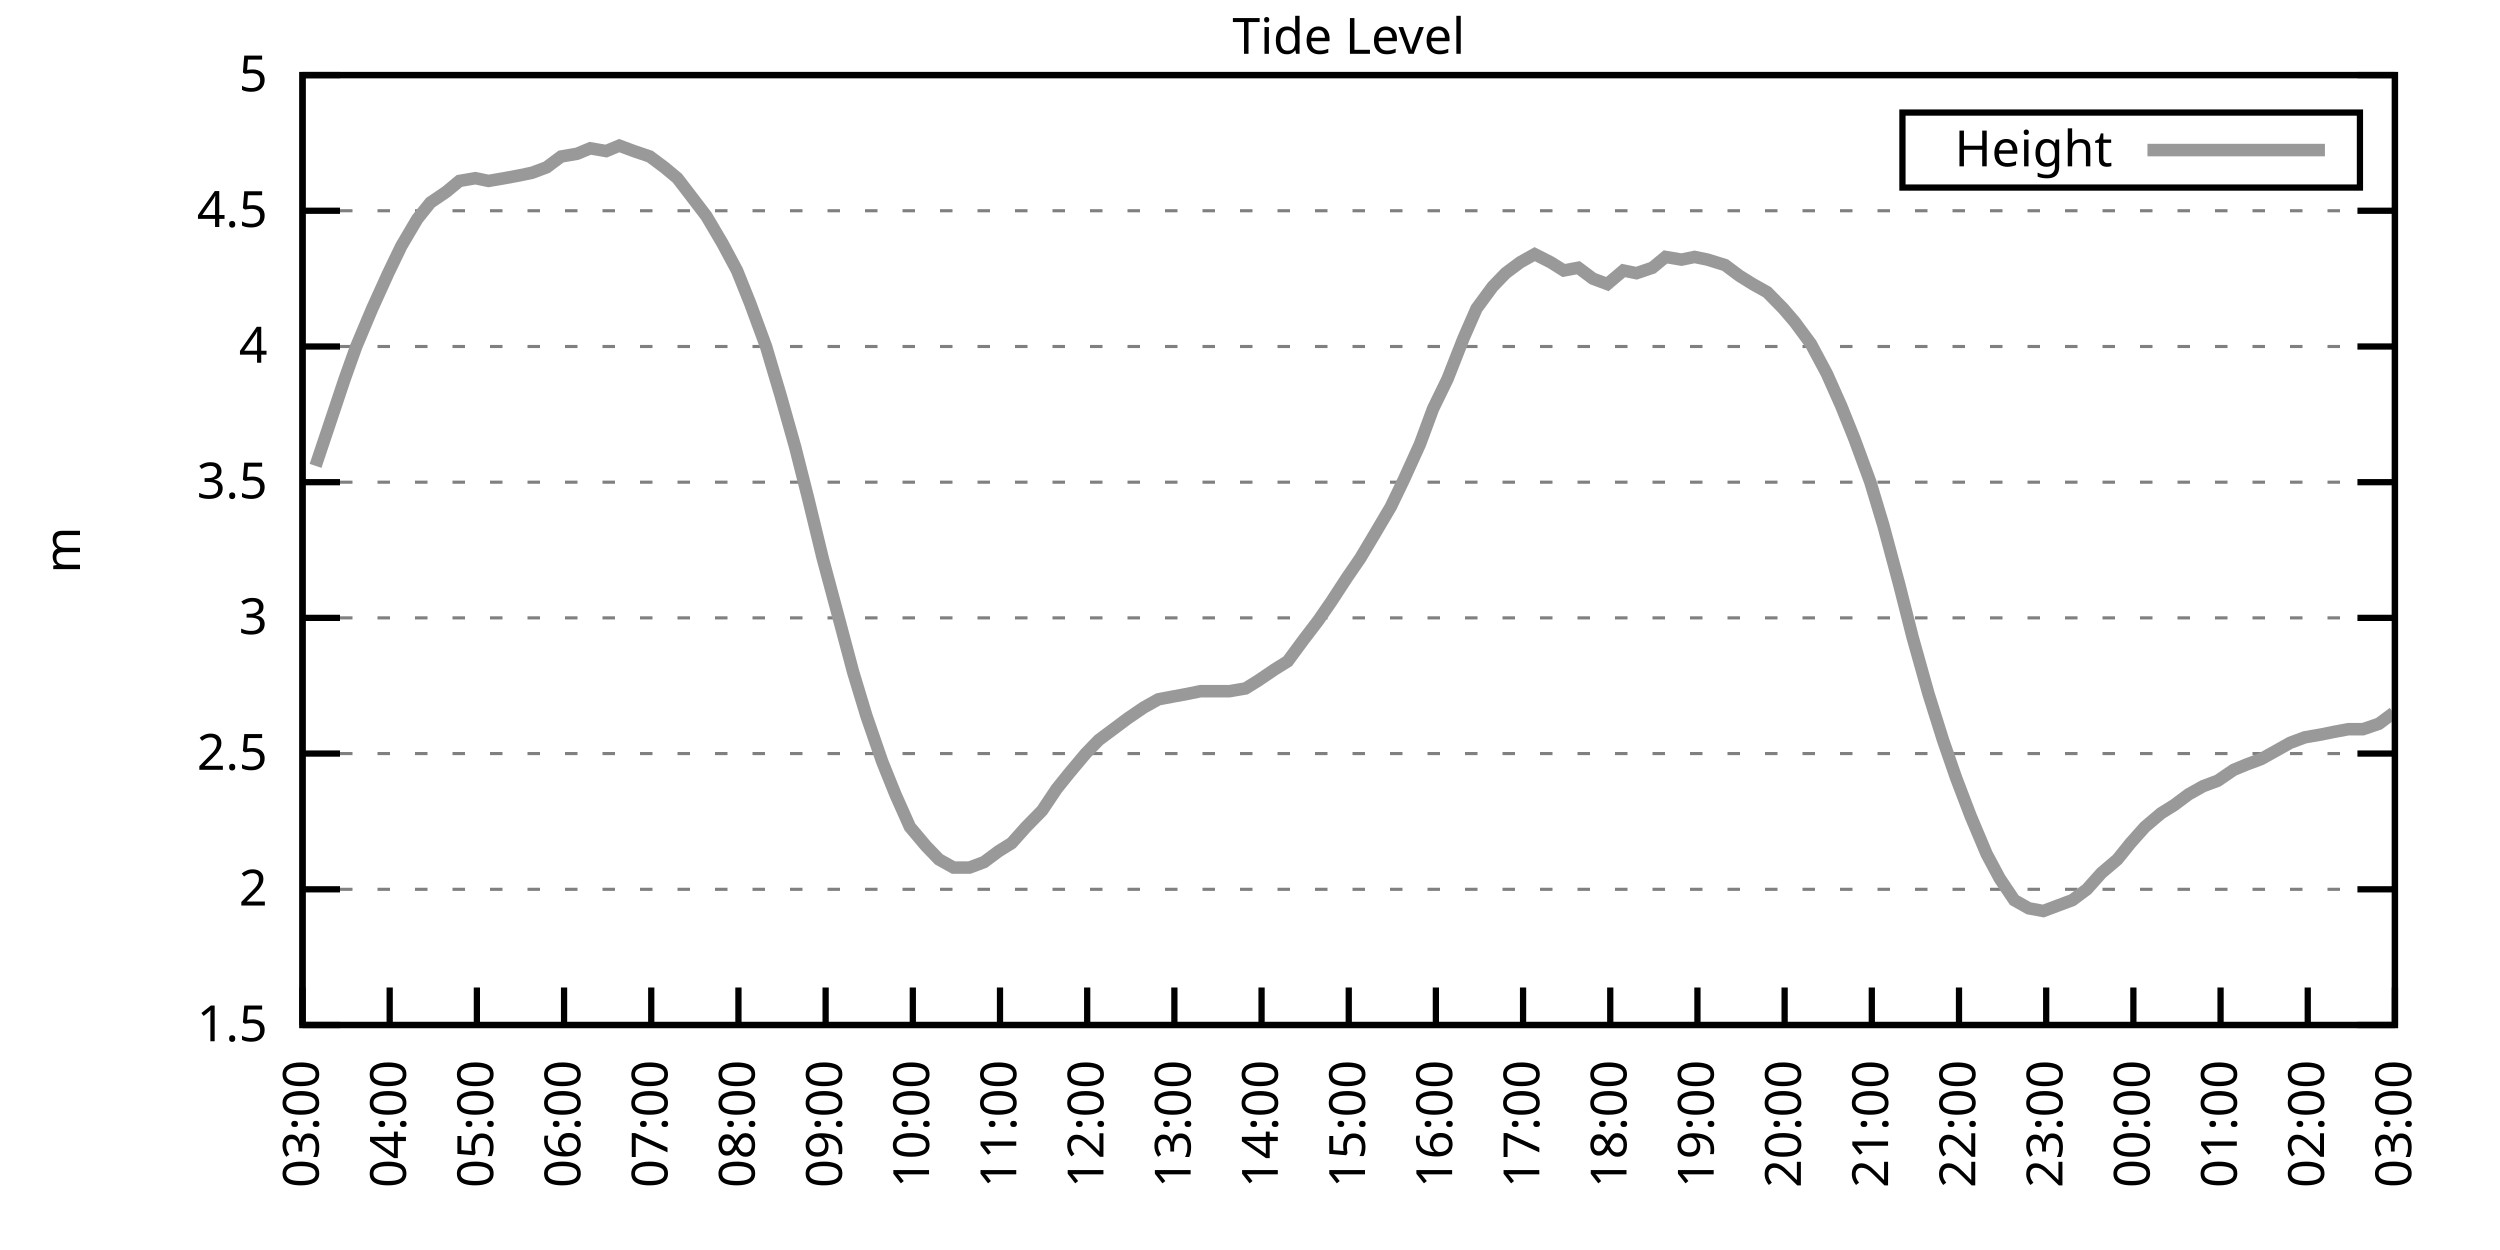
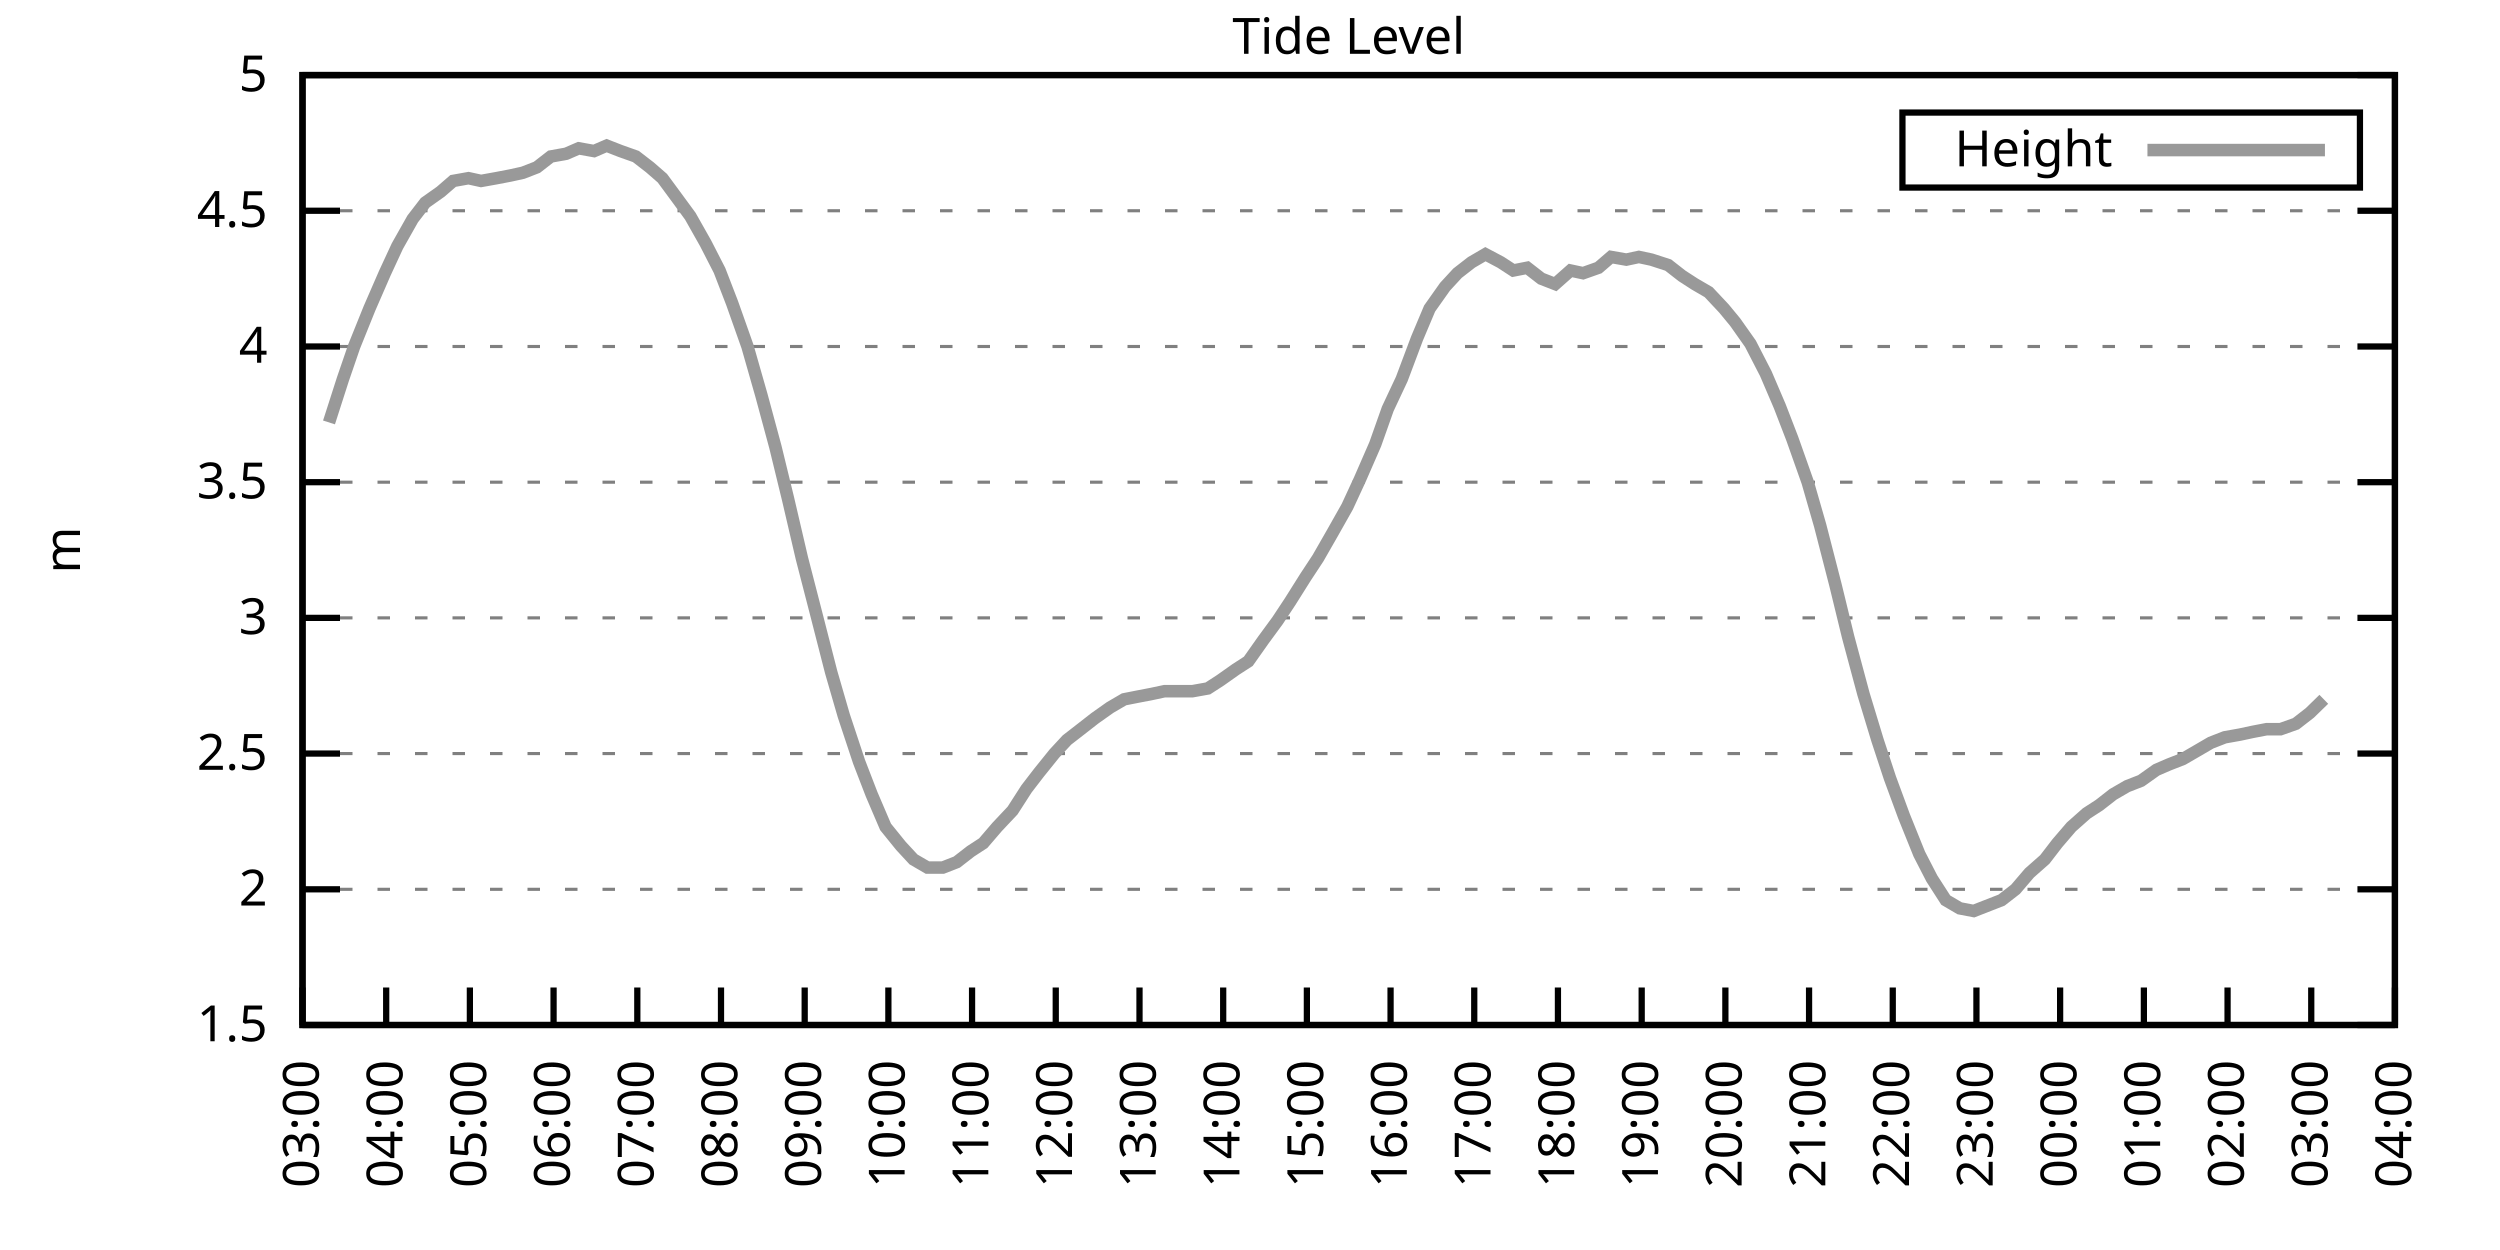
<svg xmlns="http://www.w3.org/2000/svg" xmlns:xlink="http://www.w3.org/1999/xlink" width="400" height="200" viewBox="0 0 400 200">
  <g id="gnuplot_canvas">
    <rect x="0" y="0" width="400" height="200" fill="none" />
    <defs>
      <circle id="gpDot" r="0.5" stroke-width="0.5" stroke="currentColor" />
      <path id="gpPt0" stroke-width="0.333" stroke="currentColor" d="M-1,0 h2 M0,-1 v2" />
      <path id="gpPt1" stroke-width="0.333" stroke="currentColor" d="M-1,-1 L1,1 M1,-1 L-1,1" />
      <path id="gpPt2" stroke-width="0.333" stroke="currentColor" d="M-1,0 L1,0 M0,-1 L0,1 M-1,-1 L1,1 M-1,1 L1,-1" />
      <rect id="gpPt3" stroke-width="0.333" stroke="currentColor" x="-1" y="-1" width="2" height="2" />
      <rect id="gpPt4" stroke-width="0.333" stroke="currentColor" fill="currentColor" x="-1" y="-1" width="2" height="2" />
      <circle id="gpPt5" stroke-width="0.333" stroke="currentColor" cx="0" cy="0" r="1" />
      <use xlink:href="#gpPt5" id="gpPt6" fill="currentColor" stroke="none" />
      <path id="gpPt7" stroke-width="0.333" stroke="currentColor" d="M0,-1.33 L-1.33,0.67 L1.33,0.67 z" />
      <use xlink:href="#gpPt7" id="gpPt8" fill="currentColor" stroke="none" />
      <use xlink:href="#gpPt7" id="gpPt9" stroke="currentColor" transform="rotate(180)" />
      <use xlink:href="#gpPt9" id="gpPt10" fill="currentColor" stroke="none" />
      <use xlink:href="#gpPt3" id="gpPt11" stroke="currentColor" transform="rotate(45)" />
      <use xlink:href="#gpPt11" id="gpPt12" fill="currentColor" stroke="none" />
      <path id="gpPt13" stroke-width="0.333" stroke="currentColor" d="M0,1.330 L1.265,0.411 L0.782,-1.067 L-0.782,-1.076 L-1.265,0.411 z" />
      <use xlink:href="#gpPt13" id="gpPt14" fill="currentColor" stroke="none" />
      <filter id="textbox" filterUnits="objectBoundingBox" x="0" y="0" height="1" width="1">
        <feFlood flood-color="white" flood-opacity="1" result="bgnd" />
        <feComposite in="SourceGraphic" in2="bgnd" operator="atop" />
      </filter>
      <filter id="greybox" filterUnits="objectBoundingBox" x="0" y="0" height="1" width="1">
        <feFlood flood-color="lightgrey" flood-opacity="1" result="grey" />
        <feComposite in="SourceGraphic" in2="grey" operator="atop" />
      </filter>
    </defs>
    <g fill="none" color="white" stroke="currentColor" stroke-width="1.00" stroke-linecap="butt" stroke-linejoin="miter">
</g>
    <g fill="none" color="black" stroke="currentColor" stroke-width="1.00" stroke-linecap="butt" stroke-linejoin="miter">
      <g stroke="none" shape-rendering="crispEdges">
        <polygon fill="rgb(255, 255, 255)" points="48.40,164.00 383.18,164.00 383.18,12.02 48.40,12.02 " />
      </g>
    </g>
    <g fill="none" color="black" stroke="currentColor" stroke-width="1.00" stroke-linecap="butt" stroke-linejoin="miter">
</g>
    <g fill="none" color="black" stroke="black" stroke-width="0.50" stroke-linecap="butt" stroke-linejoin="miter">
</g>
    <g fill="none" color="gray" stroke="currentColor" stroke-width="0.50" stroke-linecap="butt" stroke-linejoin="miter">
      <path stroke="gray" stroke-dasharray="2,4" class="gridline" d="M48.40,164.00 L383.19,164.00  " />
    </g>
    <g fill="none" color="gray" stroke="gray" stroke-width="1.00" stroke-linecap="butt" stroke-linejoin="miter">
</g>
    <g fill="none" color="black" stroke="currentColor" stroke-width="1.00" stroke-linecap="butt" stroke-linejoin="miter">
      <path stroke="black" d="M48.40,164.00 L54.40,164.00 M383.19,164.00 L377.19,164.00  " />
      <g transform="translate(42.80,166.60)" stroke="none" fill="black" font-family="Sans" font-size="8.00" text-anchor="end">
        <text>
          <tspan font-family="Sans"> 1.5</tspan>
        </text>
      </g>
    </g>
    <g fill="none" color="black" stroke="currentColor" stroke-width="1.00" stroke-linecap="butt" stroke-linejoin="miter">
</g>
    <g fill="none" color="black" stroke="black" stroke-width="0.50" stroke-linecap="butt" stroke-linejoin="miter">
</g>
    <g fill="none" color="gray" stroke="currentColor" stroke-width="0.50" stroke-linecap="butt" stroke-linejoin="miter">
      <path stroke="gray" stroke-dasharray="2,4" class="gridline" d="M48.40,142.29 L383.19,142.29  " />
    </g>
    <g fill="none" color="gray" stroke="gray" stroke-width="1.00" stroke-linecap="butt" stroke-linejoin="miter">
</g>
    <g fill="none" color="black" stroke="currentColor" stroke-width="1.00" stroke-linecap="butt" stroke-linejoin="miter">
      <path stroke="black" d="M48.40,142.29 L54.40,142.29 M383.19,142.29 L377.19,142.29  " />
      <g transform="translate(42.80,144.89)" stroke="none" fill="black" font-family="Sans" font-size="8.00" text-anchor="end">
        <text>
          <tspan font-family="Sans"> 2</tspan>
        </text>
      </g>
    </g>
    <g fill="none" color="black" stroke="currentColor" stroke-width="1.00" stroke-linecap="butt" stroke-linejoin="miter">
</g>
    <g fill="none" color="black" stroke="black" stroke-width="0.50" stroke-linecap="butt" stroke-linejoin="miter">
</g>
    <g fill="none" color="gray" stroke="currentColor" stroke-width="0.50" stroke-linecap="butt" stroke-linejoin="miter">
      <path stroke="gray" stroke-dasharray="2,4" class="gridline" d="M48.40,120.57 L383.19,120.57  " />
    </g>
    <g fill="none" color="gray" stroke="gray" stroke-width="1.00" stroke-linecap="butt" stroke-linejoin="miter">
</g>
    <g fill="none" color="black" stroke="currentColor" stroke-width="1.00" stroke-linecap="butt" stroke-linejoin="miter">
      <path stroke="black" d="M48.40,120.57 L54.40,120.57 M383.19,120.57 L377.19,120.57  " />
      <g transform="translate(42.80,123.17)" stroke="none" fill="black" font-family="Sans" font-size="8.00" text-anchor="end">
        <text>
          <tspan font-family="Sans"> 2.5</tspan>
        </text>
      </g>
    </g>
    <g fill="none" color="black" stroke="currentColor" stroke-width="1.00" stroke-linecap="butt" stroke-linejoin="miter">
</g>
    <g fill="none" color="black" stroke="black" stroke-width="0.50" stroke-linecap="butt" stroke-linejoin="miter">
</g>
    <g fill="none" color="gray" stroke="currentColor" stroke-width="0.50" stroke-linecap="butt" stroke-linejoin="miter">
      <path stroke="gray" stroke-dasharray="2,4" class="gridline" d="M48.40,98.86 L383.19,98.86  " />
    </g>
    <g fill="none" color="gray" stroke="gray" stroke-width="1.00" stroke-linecap="butt" stroke-linejoin="miter">
</g>
    <g fill="none" color="black" stroke="currentColor" stroke-width="1.00" stroke-linecap="butt" stroke-linejoin="miter">
      <path stroke="black" d="M48.40,98.86 L54.40,98.86 M383.19,98.86 L377.19,98.86  " />
      <g transform="translate(42.80,101.46)" stroke="none" fill="black" font-family="Sans" font-size="8.00" text-anchor="end">
        <text>
          <tspan font-family="Sans"> 3</tspan>
        </text>
      </g>
    </g>
    <g fill="none" color="black" stroke="currentColor" stroke-width="1.00" stroke-linecap="butt" stroke-linejoin="miter">
</g>
    <g fill="none" color="black" stroke="black" stroke-width="0.50" stroke-linecap="butt" stroke-linejoin="miter">
</g>
    <g fill="none" color="gray" stroke="currentColor" stroke-width="0.50" stroke-linecap="butt" stroke-linejoin="miter">
      <path stroke="gray" stroke-dasharray="2,4" class="gridline" d="M48.40,77.15 L383.19,77.15  " />
    </g>
    <g fill="none" color="gray" stroke="gray" stroke-width="1.00" stroke-linecap="butt" stroke-linejoin="miter">
</g>
    <g fill="none" color="black" stroke="currentColor" stroke-width="1.00" stroke-linecap="butt" stroke-linejoin="miter">
      <path stroke="black" d="M48.40,77.15 L54.40,77.15 M383.19,77.15 L377.19,77.15  " />
      <g transform="translate(42.80,79.75)" stroke="none" fill="black" font-family="Sans" font-size="8.00" text-anchor="end">
        <text>
          <tspan font-family="Sans"> 3.5</tspan>
        </text>
      </g>
    </g>
    <g fill="none" color="black" stroke="currentColor" stroke-width="1.00" stroke-linecap="butt" stroke-linejoin="miter">
</g>
    <g fill="none" color="black" stroke="black" stroke-width="0.50" stroke-linecap="butt" stroke-linejoin="miter">
</g>
    <g fill="none" color="gray" stroke="currentColor" stroke-width="0.50" stroke-linecap="butt" stroke-linejoin="miter">
      <path stroke="gray" stroke-dasharray="2,4" class="gridline" d="M48.40,55.44 L383.19,55.44  " />
    </g>
    <g fill="none" color="gray" stroke="gray" stroke-width="1.00" stroke-linecap="butt" stroke-linejoin="miter">
</g>
    <g fill="none" color="black" stroke="currentColor" stroke-width="1.00" stroke-linecap="butt" stroke-linejoin="miter">
      <path stroke="black" d="M48.40,55.44 L54.40,55.44 M383.19,55.44 L377.19,55.44  " />
      <g transform="translate(42.80,58.04)" stroke="none" fill="black" font-family="Sans" font-size="8.00" text-anchor="end">
        <text>
          <tspan font-family="Sans"> 4</tspan>
        </text>
      </g>
    </g>
    <g fill="none" color="black" stroke="currentColor" stroke-width="1.00" stroke-linecap="butt" stroke-linejoin="miter">
</g>
    <g fill="none" color="black" stroke="black" stroke-width="0.50" stroke-linecap="butt" stroke-linejoin="miter">
</g>
    <g fill="none" color="gray" stroke="currentColor" stroke-width="0.50" stroke-linecap="butt" stroke-linejoin="miter">
      <path stroke="gray" stroke-dasharray="2,4" class="gridline" d="M48.40,33.72 L383.19,33.72  " />
    </g>
    <g fill="none" color="gray" stroke="gray" stroke-width="1.00" stroke-linecap="butt" stroke-linejoin="miter">
</g>
    <g fill="none" color="black" stroke="currentColor" stroke-width="1.00" stroke-linecap="butt" stroke-linejoin="miter">
      <path stroke="black" d="M48.40,33.72 L54.40,33.72 M383.19,33.72 L377.19,33.72  " />
      <g transform="translate(42.80,36.32)" stroke="none" fill="black" font-family="Sans" font-size="8.00" text-anchor="end">
        <text>
          <tspan font-family="Sans"> 4.5</tspan>
        </text>
      </g>
    </g>
    <g fill="none" color="black" stroke="currentColor" stroke-width="1.00" stroke-linecap="butt" stroke-linejoin="miter">
</g>
    <g fill="none" color="black" stroke="black" stroke-width="0.50" stroke-linecap="butt" stroke-linejoin="miter">
</g>
    <g fill="none" color="gray" stroke="currentColor" stroke-width="0.50" stroke-linecap="butt" stroke-linejoin="miter">
      <path stroke="gray" stroke-dasharray="2,4" class="gridline" d="M48.40,12.01 L383.19,12.01  " />
    </g>
    <g fill="none" color="gray" stroke="gray" stroke-width="1.00" stroke-linecap="butt" stroke-linejoin="miter">
</g>
    <g fill="none" color="black" stroke="currentColor" stroke-width="1.00" stroke-linecap="butt" stroke-linejoin="miter">
      <path stroke="black" d="M48.40,12.01 L54.40,12.01 M383.19,12.01 L377.19,12.01  " />
      <g transform="translate(42.80,14.61)" stroke="none" fill="black" font-family="Sans" font-size="8.00" text-anchor="end">
        <text>
          <tspan font-family="Sans"> 5</tspan>
        </text>
      </g>
    </g>
    <g fill="none" color="black" stroke="currentColor" stroke-width="1.00" stroke-linecap="butt" stroke-linejoin="miter">
      <path stroke="black" d="M48.40,164.00 L48.40,158.00  " />
      <g transform="translate(51.00,169.60) rotate(270.00)" stroke="none" fill="black" font-family="Sans" font-size="8.00" text-anchor="end">
        <text>
          <tspan font-family="Sans">03:00</tspan>
        </text>
      </g>
    </g>
    <g fill="none" color="black" stroke="currentColor" stroke-width="1.00" stroke-linecap="butt" stroke-linejoin="miter">
-       <path stroke="black" d="M62.35,164.00 L62.35,158.00  " />
-       <g transform="translate(64.95,169.60) rotate(270.00)" stroke="none" fill="black" font-family="Sans" font-size="8.00" text-anchor="end">
+       <path stroke="black" d="M61.79,164.00 L61.79,158.00  " />
+       <g transform="translate(64.39,169.60) rotate(270.00)" stroke="none" fill="black" font-family="Sans" font-size="8.00" text-anchor="end">
        <text>
          <tspan font-family="Sans">04:00</tspan>
        </text>
      </g>
    </g>
    <g fill="none" color="black" stroke="currentColor" stroke-width="1.00" stroke-linecap="butt" stroke-linejoin="miter">
-       <path stroke="black" d="M76.30,164.00 L76.30,158.00  " />
-       <g transform="translate(78.90,169.60) rotate(270.00)" stroke="none" fill="black" font-family="Sans" font-size="8.00" text-anchor="end">
+       <path stroke="black" d="M75.18,164.00 L75.18,158.00  " />
+       <g transform="translate(77.78,169.60) rotate(270.00)" stroke="none" fill="black" font-family="Sans" font-size="8.00" text-anchor="end">
        <text>
          <tspan font-family="Sans">05:00</tspan>
        </text>
      </g>
    </g>
    <g fill="none" color="black" stroke="currentColor" stroke-width="1.00" stroke-linecap="butt" stroke-linejoin="miter">
-       <path stroke="black" d="M90.25,164.00 L90.25,158.00  " />
-       <g transform="translate(92.85,169.60) rotate(270.00)" stroke="none" fill="black" font-family="Sans" font-size="8.00" text-anchor="end">
+       <path stroke="black" d="M88.57,164.00 L88.57,158.00  " />
+       <g transform="translate(91.17,169.60) rotate(270.00)" stroke="none" fill="black" font-family="Sans" font-size="8.00" text-anchor="end">
        <text>
          <tspan font-family="Sans">06:00</tspan>
        </text>
      </g>
    </g>
    <g fill="none" color="black" stroke="currentColor" stroke-width="1.00" stroke-linecap="butt" stroke-linejoin="miter">
-       <path stroke="black" d="M104.20,164.00 L104.20,158.00  " />
-       <g transform="translate(106.80,169.60) rotate(270.00)" stroke="none" fill="black" font-family="Sans" font-size="8.00" text-anchor="end">
+       <path stroke="black" d="M101.97,164.00 L101.97,158.00  " />
+       <g transform="translate(104.57,169.60) rotate(270.00)" stroke="none" fill="black" font-family="Sans" font-size="8.00" text-anchor="end">
        <text>
          <tspan font-family="Sans">07:00</tspan>
        </text>
      </g>
    </g>
    <g fill="none" color="black" stroke="currentColor" stroke-width="1.00" stroke-linecap="butt" stroke-linejoin="miter">
-       <path stroke="black" d="M118.15,164.00 L118.15,158.00  " />
-       <g transform="translate(120.75,169.60) rotate(270.00)" stroke="none" fill="black" font-family="Sans" font-size="8.00" text-anchor="end">
+       <path stroke="black" d="M115.36,164.00 L115.36,158.00  " />
+       <g transform="translate(117.96,169.60) rotate(270.00)" stroke="none" fill="black" font-family="Sans" font-size="8.00" text-anchor="end">
        <text>
          <tspan font-family="Sans">08:00</tspan>
        </text>
      </g>
    </g>
    <g fill="none" color="black" stroke="currentColor" stroke-width="1.00" stroke-linecap="butt" stroke-linejoin="miter">
-       <path stroke="black" d="M132.10,164.00 L132.10,158.00  " />
-       <g transform="translate(134.70,169.60) rotate(270.00)" stroke="none" fill="black" font-family="Sans" font-size="8.00" text-anchor="end">
+       <path stroke="black" d="M128.75,164.00 L128.75,158.00  " />
+       <g transform="translate(131.35,169.60) rotate(270.00)" stroke="none" fill="black" font-family="Sans" font-size="8.00" text-anchor="end">
        <text>
          <tspan font-family="Sans">09:00</tspan>
        </text>
      </g>
    </g>
    <g fill="none" color="black" stroke="currentColor" stroke-width="1.00" stroke-linecap="butt" stroke-linejoin="miter">
-       <path stroke="black" d="M146.05,164.00 L146.05,158.00  " />
-       <g transform="translate(148.65,169.60) rotate(270.00)" stroke="none" fill="black" font-family="Sans" font-size="8.00" text-anchor="end">
+       <path stroke="black" d="M142.14,164.00 L142.14,158.00  " />
+       <g transform="translate(144.74,169.60) rotate(270.00)" stroke="none" fill="black" font-family="Sans" font-size="8.00" text-anchor="end">
        <text>
          <tspan font-family="Sans">10:00</tspan>
        </text>
      </g>
    </g>
    <g fill="none" color="black" stroke="currentColor" stroke-width="1.00" stroke-linecap="butt" stroke-linejoin="miter">
-       <path stroke="black" d="M160.00,164.00 L160.00,158.00  " />
-       <g transform="translate(162.60,169.60) rotate(270.00)" stroke="none" fill="black" font-family="Sans" font-size="8.00" text-anchor="end">
+       <path stroke="black" d="M155.53,164.00 L155.53,158.00  " />
+       <g transform="translate(158.13,169.60) rotate(270.00)" stroke="none" fill="black" font-family="Sans" font-size="8.00" text-anchor="end">
        <text>
          <tspan font-family="Sans">11:00</tspan>
        </text>
      </g>
    </g>
    <g fill="none" color="black" stroke="currentColor" stroke-width="1.00" stroke-linecap="butt" stroke-linejoin="miter">
-       <path stroke="black" d="M173.95,164.00 L173.95,158.00  " />
-       <g transform="translate(176.55,169.60) rotate(270.00)" stroke="none" fill="black" font-family="Sans" font-size="8.00" text-anchor="end">
+       <path stroke="black" d="M168.92,164.00 L168.92,158.00  " />
+       <g transform="translate(171.52,169.60) rotate(270.00)" stroke="none" fill="black" font-family="Sans" font-size="8.00" text-anchor="end">
        <text>
          <tspan font-family="Sans">12:00</tspan>
        </text>
      </g>
    </g>
    <g fill="none" color="black" stroke="currentColor" stroke-width="1.00" stroke-linecap="butt" stroke-linejoin="miter">
-       <path stroke="black" d="M187.90,164.00 L187.90,158.00  " />
-       <g transform="translate(190.50,169.60) rotate(270.00)" stroke="none" fill="black" font-family="Sans" font-size="8.00" text-anchor="end">
+       <path stroke="black" d="M182.32,164.00 L182.32,158.00  " />
+       <g transform="translate(184.92,169.60) rotate(270.00)" stroke="none" fill="black" font-family="Sans" font-size="8.00" text-anchor="end">
        <text>
          <tspan font-family="Sans">13:00</tspan>
        </text>
      </g>
    </g>
    <g fill="none" color="black" stroke="currentColor" stroke-width="1.00" stroke-linecap="butt" stroke-linejoin="miter">
-       <path stroke="black" d="M201.85,164.00 L201.85,158.00  " />
-       <g transform="translate(204.45,169.60) rotate(270.00)" stroke="none" fill="black" font-family="Sans" font-size="8.00" text-anchor="end">
+       <path stroke="black" d="M195.71,164.00 L195.71,158.00  " />
+       <g transform="translate(198.31,169.60) rotate(270.00)" stroke="none" fill="black" font-family="Sans" font-size="8.00" text-anchor="end">
        <text>
          <tspan font-family="Sans">14:00</tspan>
        </text>
      </g>
    </g>
    <g fill="none" color="black" stroke="currentColor" stroke-width="1.00" stroke-linecap="butt" stroke-linejoin="miter">
-       <path stroke="black" d="M215.80,164.00 L215.80,158.00  " />
-       <g transform="translate(218.40,169.60) rotate(270.00)" stroke="none" fill="black" font-family="Sans" font-size="8.00" text-anchor="end">
+       <path stroke="black" d="M209.10,164.00 L209.10,158.00  " />
+       <g transform="translate(211.70,169.60) rotate(270.00)" stroke="none" fill="black" font-family="Sans" font-size="8.00" text-anchor="end">
        <text>
          <tspan font-family="Sans">15:00</tspan>
        </text>
      </g>
    </g>
    <g fill="none" color="black" stroke="currentColor" stroke-width="1.00" stroke-linecap="butt" stroke-linejoin="miter">
-       <path stroke="black" d="M229.74,164.00 L229.74,158.00  " />
-       <g transform="translate(232.34,169.60) rotate(270.00)" stroke="none" fill="black" font-family="Sans" font-size="8.00" text-anchor="end">
+       <path stroke="black" d="M222.49,164.00 L222.49,158.00  " />
+       <g transform="translate(225.09,169.60) rotate(270.00)" stroke="none" fill="black" font-family="Sans" font-size="8.00" text-anchor="end">
        <text>
          <tspan font-family="Sans">16:00</tspan>
        </text>
      </g>
    </g>
    <g fill="none" color="black" stroke="currentColor" stroke-width="1.00" stroke-linecap="butt" stroke-linejoin="miter">
-       <path stroke="black" d="M243.69,164.00 L243.69,158.00  " />
-       <g transform="translate(246.29,169.60) rotate(270.00)" stroke="none" fill="black" font-family="Sans" font-size="8.00" text-anchor="end">
+       <path stroke="black" d="M235.88,164.00 L235.88,158.00  " />
+       <g transform="translate(238.48,169.60) rotate(270.00)" stroke="none" fill="black" font-family="Sans" font-size="8.00" text-anchor="end">
        <text>
          <tspan font-family="Sans">17:00</tspan>
        </text>
      </g>
    </g>
    <g fill="none" color="black" stroke="currentColor" stroke-width="1.00" stroke-linecap="butt" stroke-linejoin="miter">
-       <path stroke="black" d="M257.64,164.00 L257.64,158.00  " />
-       <g transform="translate(260.24,169.60) rotate(270.00)" stroke="none" fill="black" font-family="Sans" font-size="8.00" text-anchor="end">
+       <path stroke="black" d="M249.27,164.00 L249.27,158.00  " />
+       <g transform="translate(251.87,169.60) rotate(270.00)" stroke="none" fill="black" font-family="Sans" font-size="8.00" text-anchor="end">
        <text>
          <tspan font-family="Sans">18:00</tspan>
        </text>
      </g>
    </g>
    <g fill="none" color="black" stroke="currentColor" stroke-width="1.00" stroke-linecap="butt" stroke-linejoin="miter">
-       <path stroke="black" d="M271.59,164.00 L271.59,158.00  " />
-       <g transform="translate(274.19,169.60) rotate(270.00)" stroke="none" fill="black" font-family="Sans" font-size="8.00" text-anchor="end">
+       <path stroke="black" d="M262.67,164.00 L262.67,158.00  " />
+       <g transform="translate(265.27,169.60) rotate(270.00)" stroke="none" fill="black" font-family="Sans" font-size="8.00" text-anchor="end">
        <text>
          <tspan font-family="Sans">19:00</tspan>
        </text>
      </g>
    </g>
    <g fill="none" color="black" stroke="currentColor" stroke-width="1.00" stroke-linecap="butt" stroke-linejoin="miter">
-       <path stroke="black" d="M285.54,164.00 L285.54,158.00  " />
-       <g transform="translate(288.14,169.60) rotate(270.00)" stroke="none" fill="black" font-family="Sans" font-size="8.00" text-anchor="end">
+       <path stroke="black" d="M276.06,164.00 L276.06,158.00  " />
+       <g transform="translate(278.66,169.60) rotate(270.00)" stroke="none" fill="black" font-family="Sans" font-size="8.00" text-anchor="end">
        <text>
          <tspan font-family="Sans">20:00</tspan>
        </text>
      </g>
    </g>
    <g fill="none" color="black" stroke="currentColor" stroke-width="1.00" stroke-linecap="butt" stroke-linejoin="miter">
-       <path stroke="black" d="M299.49,164.00 L299.49,158.00  " />
-       <g transform="translate(302.09,169.60) rotate(270.00)" stroke="none" fill="black" font-family="Sans" font-size="8.00" text-anchor="end">
+       <path stroke="black" d="M289.45,164.00 L289.45,158.00  " />
+       <g transform="translate(292.05,169.60) rotate(270.00)" stroke="none" fill="black" font-family="Sans" font-size="8.00" text-anchor="end">
        <text>
          <tspan font-family="Sans">21:00</tspan>
        </text>
      </g>
    </g>
    <g fill="none" color="black" stroke="currentColor" stroke-width="1.00" stroke-linecap="butt" stroke-linejoin="miter">
-       <path stroke="black" d="M313.44,164.00 L313.44,158.00  " />
-       <g transform="translate(316.04,169.60) rotate(270.00)" stroke="none" fill="black" font-family="Sans" font-size="8.00" text-anchor="end">
+       <path stroke="black" d="M302.84,164.00 L302.84,158.00  " />
+       <g transform="translate(305.44,169.60) rotate(270.00)" stroke="none" fill="black" font-family="Sans" font-size="8.00" text-anchor="end">
        <text>
          <tspan font-family="Sans">22:00</tspan>
        </text>
      </g>
    </g>
    <g fill="none" color="black" stroke="currentColor" stroke-width="1.00" stroke-linecap="butt" stroke-linejoin="miter">
-       <path stroke="black" d="M327.39,164.00 L327.39,158.00  " />
-       <g transform="translate(329.99,169.60) rotate(270.00)" stroke="none" fill="black" font-family="Sans" font-size="8.00" text-anchor="end">
+       <path stroke="black" d="M316.23,164.00 L316.23,158.00  " />
+       <g transform="translate(318.83,169.60) rotate(270.00)" stroke="none" fill="black" font-family="Sans" font-size="8.00" text-anchor="end">
        <text>
          <tspan font-family="Sans">23:00</tspan>
        </text>
      </g>
    </g>
    <g fill="none" color="black" stroke="currentColor" stroke-width="1.00" stroke-linecap="butt" stroke-linejoin="miter">
-       <path stroke="black" d="M341.34,164.00 L341.34,158.00  " />
-       <g transform="translate(343.94,169.60) rotate(270.00)" stroke="none" fill="black" font-family="Sans" font-size="8.00" text-anchor="end">
+       <path stroke="black" d="M329.62,164.00 L329.62,158.00  " />
+       <g transform="translate(332.22,169.60) rotate(270.00)" stroke="none" fill="black" font-family="Sans" font-size="8.00" text-anchor="end">
        <text>
          <tspan font-family="Sans">00:00</tspan>
        </text>
      </g>
    </g>
    <g fill="none" color="black" stroke="currentColor" stroke-width="1.00" stroke-linecap="butt" stroke-linejoin="miter">
-       <path stroke="black" d="M355.29,164.00 L355.29,158.00  " />
-       <g transform="translate(357.89,169.60) rotate(270.00)" stroke="none" fill="black" font-family="Sans" font-size="8.00" text-anchor="end">
+       <path stroke="black" d="M343.02,164.00 L343.02,158.00  " />
+       <g transform="translate(345.62,169.60) rotate(270.00)" stroke="none" fill="black" font-family="Sans" font-size="8.00" text-anchor="end">
        <text>
          <tspan font-family="Sans">01:00</tspan>
        </text>
      </g>
    </g>
    <g fill="none" color="black" stroke="currentColor" stroke-width="1.00" stroke-linecap="butt" stroke-linejoin="miter">
-       <path stroke="black" d="M369.24,164.00 L369.24,158.00  " />
-       <g transform="translate(371.84,169.60) rotate(270.00)" stroke="none" fill="black" font-family="Sans" font-size="8.00" text-anchor="end">
+       <path stroke="black" d="M356.41,164.00 L356.41,158.00  " />
+       <g transform="translate(359.01,169.60) rotate(270.00)" stroke="none" fill="black" font-family="Sans" font-size="8.00" text-anchor="end">
        <text>
          <tspan font-family="Sans">02:00</tspan>
+         </text>
+       </g>
+     </g>
+     <g fill="none" color="black" stroke="currentColor" stroke-width="1.00" stroke-linecap="butt" stroke-linejoin="miter">
+       <path stroke="black" d="M369.80,164.00 L369.80,158.00  " />
+       <g transform="translate(372.40,169.60) rotate(270.00)" stroke="none" fill="black" font-family="Sans" font-size="8.00" text-anchor="end">
+         <text>
+           <tspan font-family="Sans">03:00</tspan>
        </text>
      </g>
    </g>
    <g fill="none" color="black" stroke="currentColor" stroke-width="1.00" stroke-linecap="butt" stroke-linejoin="miter">
      <path stroke="black" d="M383.19,164.00 L383.19,158.00  " />
      <g transform="translate(385.79,169.60) rotate(270.00)" stroke="none" fill="black" font-family="Sans" font-size="8.00" text-anchor="end">
        <text>
-           <tspan font-family="Sans">03:00</tspan>
+           <tspan font-family="Sans">04:00</tspan>
        </text>
      </g>
    </g>
    <g fill="none" color="black" stroke="currentColor" stroke-width="1.00" stroke-linecap="butt" stroke-linejoin="miter">
</g>
    <g fill="none" color="black" stroke="currentColor" stroke-width="1.00" stroke-linecap="butt" stroke-linejoin="miter">
      <path stroke="black" d="M48.40,12.01 L48.40,164.00 L383.19,164.00 L383.19,12.01 L48.40,12.01 Z  " />
    </g>
    <g fill="none" color="black" stroke="currentColor" stroke-width="1.00" stroke-linecap="butt" stroke-linejoin="miter">
</g>
    <g fill="none" color="black" stroke="currentColor" stroke-width="1.00" stroke-linecap="butt" stroke-linejoin="miter">
      <path stroke="black" d="M304.39,30.01 L304.39,18.01 L377.59,18.01 L377.59,30.01 L304.39,30.01 Z  " />
    </g>
    <g id="Tide_level_plot_1">
      <g fill="none" color="white" stroke="black" stroke-width="2.00" stroke-linecap="butt" stroke-linejoin="miter">
</g>
      <g fill="none" color="black" stroke="currentColor" stroke-width="2.00" stroke-linecap="butt" stroke-linejoin="miter">
        <g transform="translate(337.99,26.61)" stroke="none" fill="black" font-family="Sans" font-size="8.00" text-anchor="end">
          <text>
            <tspan font-family="Sans">Height</tspan>
          </text>
        </g>
      </g>
      <g fill="none" color="black" stroke="currentColor" stroke-width="2.00" stroke-linecap="butt" stroke-linejoin="miter">
-         <path stroke="rgb(153, 153, 153)" d="M343.59,24.01 L371.99,24.01 M50.49,74.54 L52.82,67.59 L55.14,60.65 L57.00,55.44 L59.56,49.36 L62.12,43.71   L64.21,39.37 L66.77,35.03 L68.86,32.42 L71.42,30.68 L73.51,28.95 L76.07,28.51 L78.16,28.95 L80.72,28.51   L83.04,28.08 L85.13,27.64 L87.46,26.77 L89.78,25.04 L92.34,24.60 L94.43,23.73 L96.99,24.17 L99.08,23.30   L101.41,24.17 L103.97,25.04 L106.29,26.77 L108.38,28.51 L110.71,31.55 L113.03,34.59 L115.59,38.93 L117.92,43.28   L120.01,48.49 L122.57,55.44 L124.89,63.25 L127.22,71.50 L129.31,79.75 L131.63,89.31 L133.96,97.99 L136.51,107.55   L138.61,114.49 L141.16,121.88 L143.26,127.09 L145.58,132.30 L148.14,135.34 L150.23,137.51 L152.56,138.81 L155.11,138.81   L157.44,137.94 L159.76,136.21 L161.86,134.90 L164.18,132.30 L166.74,129.69 L169.06,126.22 L171.16,123.61 L173.71,120.57   L175.81,118.40 L178.13,116.67 L180.46,114.93 L183.01,113.19 L185.34,111.89 L187.66,111.45 L189.99,111.02 L192.08,110.59   L194.41,110.59 L196.73,110.59 L199.29,110.15 L201.38,108.85 L203.94,107.11 L206.03,105.81 L208.59,102.34 L210.91,99.30   L213.01,96.26 L215.56,92.35 L217.65,89.31 L219.98,85.40 L222.54,81.06 L224.63,76.71 L227.19,71.07 L229.28,65.42   L231.60,60.65 L234.16,54.13 L236.25,49.36 L238.81,45.88 L240.90,43.71 L243.23,41.97 L245.55,40.67 L248.11,41.97   L250.20,43.28 L252.53,42.84 L254.85,44.58 L257.18,45.45 L259.74,43.28 L261.83,43.71 L264.39,42.84 L266.48,41.11   L269.04,41.54 L271.13,41.11 L273.22,41.54 L276.01,42.41 L278.34,44.15 L280.43,45.45 L282.75,46.75 L285.31,49.36   L287.17,51.53 L289.73,55.00 L292.29,59.78 L294.61,64.99 L296.70,70.20 L299.26,77.15 L301.35,84.10 L303.91,93.65   L306.00,101.90 L308.56,111.02 L310.88,118.40 L312.98,124.48 L315.30,130.56 L317.86,136.64 L319.95,140.55 L322.28,144.02   L324.60,145.33 L326.93,145.76 L329.25,144.89 L331.58,144.02 L333.90,142.29 L336.23,139.68 L338.78,137.51 L340.88,134.90   L343.20,132.30 L345.76,130.13 L347.85,128.83 L350.18,127.09 L352.50,125.79 L354.83,124.92 L357.38,123.18 L359.48,122.31   L361.80,121.44 L364.13,120.14 L366.45,118.84 L368.78,117.97 L371.33,117.53 L373.43,117.10 L375.75,116.67 L378.08,116.67   L380.63,115.80 L382.96,114.06  " />
+         <path stroke="rgb(153, 153, 153)" d="M343.59,24.01 L371.99,24.01 M52.64,67.59 L54.87,60.65 L56.66,55.44 L59.11,49.36 L61.57,43.71 L63.58,39.37   L66.03,35.03 L68.04,32.42 L70.50,30.68 L72.50,28.95 L74.96,28.51 L76.97,28.95 L79.42,28.51 L81.66,28.08   L83.66,27.64 L85.90,26.77 L88.13,25.04 L90.58,24.60 L92.59,23.73 L95.05,24.17 L97.06,23.30 L99.29,24.17   L101.74,25.04 L103.98,26.77 L105.98,28.51 L108.22,31.55 L110.45,34.59 L112.90,38.93 L115.13,43.28 L117.14,48.49   L119.60,55.44 L121.83,63.25 L124.06,71.50 L126.07,79.75 L128.30,89.31 L130.54,97.99 L132.99,107.55 L135.00,114.49   L137.45,121.88 L139.46,127.09 L141.69,132.30 L144.15,135.34 L146.16,137.51 L148.39,138.81 L150.85,138.81 L153.08,137.94   L155.31,136.21 L157.32,134.90 L159.55,132.30 L162.01,129.69 L164.24,126.22 L166.25,123.61 L168.70,120.57 L170.71,118.40   L172.94,116.67 L175.17,114.93 L177.63,113.19 L179.86,111.89 L182.09,111.45 L184.32,111.02 L186.33,110.59 L188.57,110.59   L190.80,110.59 L193.25,110.15 L195.26,108.85 L197.72,107.11 L199.73,105.81 L202.18,102.34 L204.41,99.30 L206.42,96.26   L208.88,92.35 L210.88,89.31 L213.12,85.40 L215.57,81.06 L217.58,76.71 L220.04,71.07 L222.04,65.42 L224.28,60.65   L226.73,54.13 L228.74,49.36 L231.20,45.88 L233.20,43.71 L235.44,41.97 L237.67,40.67 L240.12,41.97 L242.13,43.28   L244.36,42.84 L246.60,44.58 L248.83,45.45 L251.28,43.28 L253.29,43.71 L255.75,42.84 L257.76,41.11 L260.21,41.54   L262.22,41.11 L264.23,41.54 L266.91,42.41 L269.14,44.15 L271.15,45.45 L273.38,46.75 L275.83,49.36 L277.62,51.53   L280.07,55.00 L282.53,59.78 L284.76,64.99 L286.77,70.20 L289.23,77.15 L291.23,84.10 L293.69,93.65 L295.70,101.90   L298.15,111.02 L300.39,118.40 L302.39,124.48 L304.63,130.56 L307.08,136.64 L309.09,140.55 L311.32,144.02 L313.55,145.33   L315.79,145.76 L318.02,144.89 L320.25,144.02 L322.48,142.29 L324.71,139.68 L327.17,137.51 L329.18,134.90 L331.41,132.30   L333.86,130.13 L335.87,128.83 L338.10,127.09 L340.34,125.79 L342.57,124.92 L345.02,123.18 L347.03,122.31 L349.26,121.44   L351.50,120.14 L353.73,118.84 L355.96,117.97 L358.42,117.53 L360.42,117.10 L362.66,116.67 L364.89,116.67 L367.34,115.80   L369.58,114.06 L371.81,111.89  " />
      </g>
    </g>
    <g fill="none" color="black" stroke="currentColor" stroke-width="2.00" stroke-linecap="butt" stroke-linejoin="miter">
</g>
    <g fill="none" color="black" stroke="black" stroke-width="1.00" stroke-linecap="butt" stroke-linejoin="miter">
</g>
    <g fill="none" color="black" stroke="currentColor" stroke-width="1.00" stroke-linecap="butt" stroke-linejoin="miter">
      <path stroke="black" d="M48.40,12.01 L48.40,164.00 L383.19,164.00 L383.19,12.01 L48.40,12.01 Z  " />
      <g transform="translate(12.80,88.01) rotate(270.00)" stroke="none" fill="black" font-family="Sans" font-size="8.00" text-anchor="middle">
        <text>
          <tspan font-family="Sans">m</tspan>
        </text>
      </g>
    </g>
    <g fill="none" color="black" stroke="currentColor" stroke-width="1.00" stroke-linecap="butt" stroke-linejoin="miter">
</g>
    <g fill="none" color="black" stroke="currentColor" stroke-width="1.00" stroke-linecap="butt" stroke-linejoin="miter">
      <g transform="translate(215.79,8.61)" stroke="none" fill="black" font-family="Sans" font-size="8.00" text-anchor="middle">
        <text>
          <tspan font-family="Sans">Tide Level</tspan>
        </text>
      </g>
    </g>
    <g fill="none" color="black" stroke="currentColor" stroke-width="1.00" stroke-linecap="butt" stroke-linejoin="miter">
</g>
  </g>
</svg>
